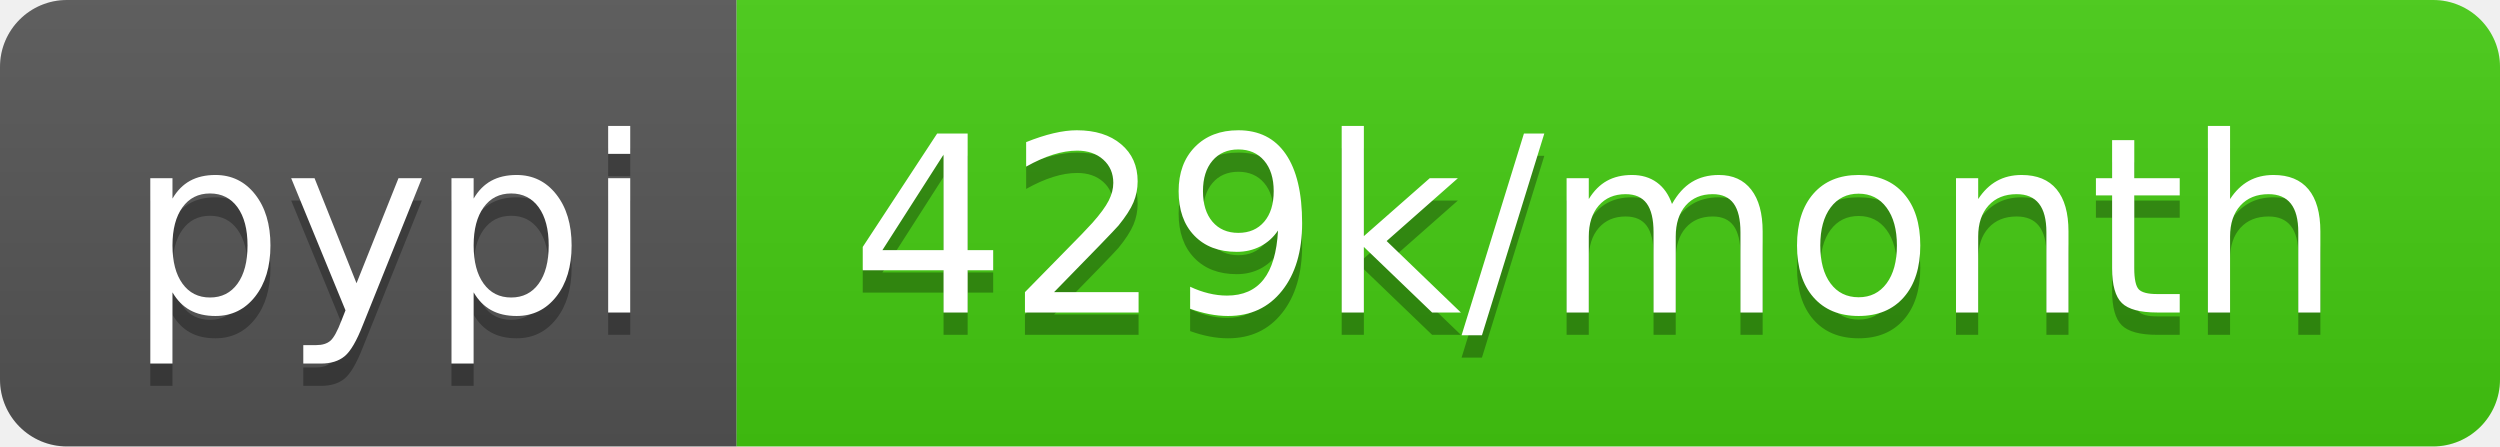
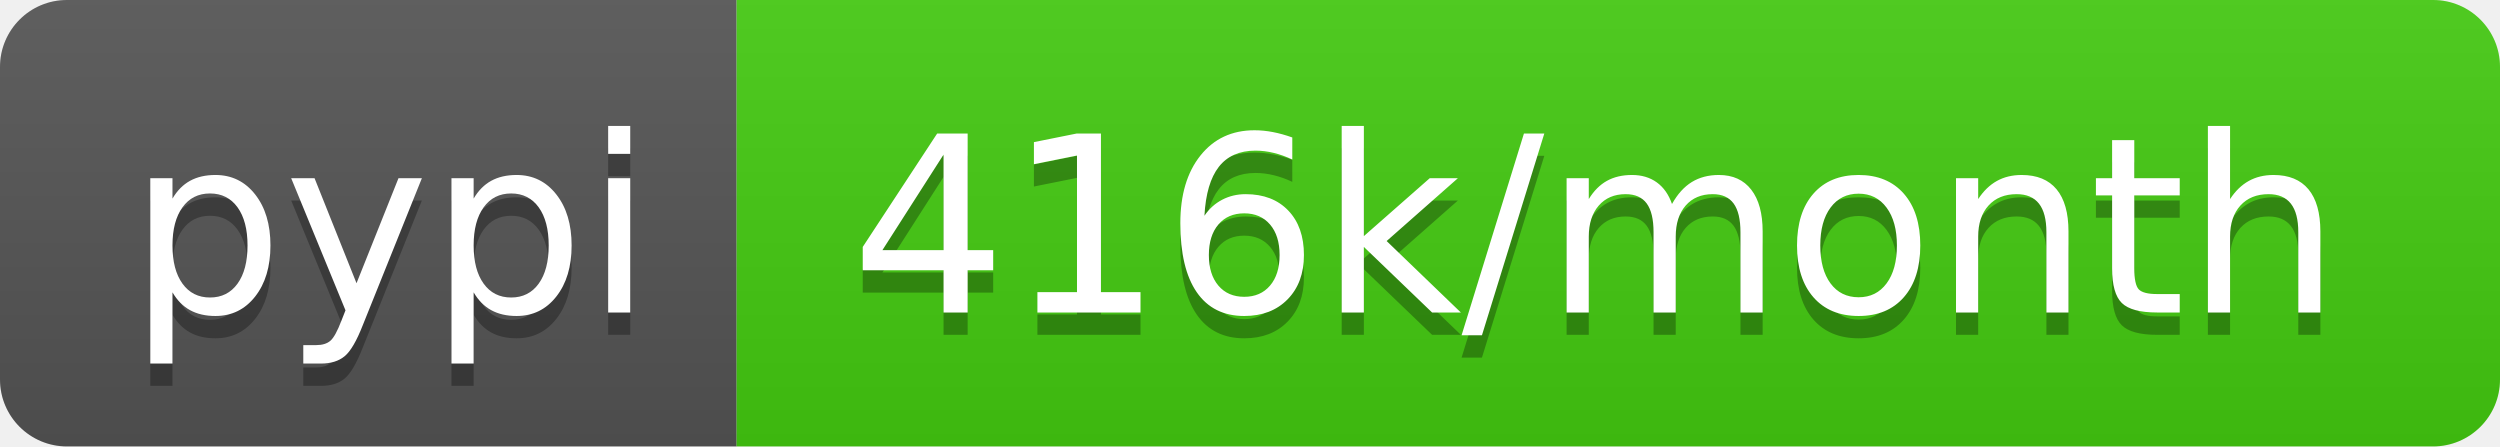
- <svg xmlns="http://www.w3.org/2000/svg" width="112" height="20" role="img" aria-label="pypi: 429k/month">
+ <svg xmlns="http://www.w3.org/2000/svg" width="112" height="20" role="img" aria-label="pypi: 416k/month">
  <linearGradient id="s" x2="0" y2="100%">
    <stop offset="0" stop-color="#bbb" stop-opacity=".1" />
    <stop offset="1" stop-opacity=".1" />
  </linearGradient>
  <clipPath id="r">
    <rect width="112" height="20" rx="3" fill="#fff" />
  </clipPath>
  <g clip-path="url(#r)">
    <rect width="33" height="20" fill="#555" />
    <rect x="33" width="79" height="20" fill="#4c1" />
    <rect width="112" height="20" fill="url(#s)" />
  </g>
  <g fill="#fff" text-anchor="middle" font-family="Verdana,Geneva,DejaVu Sans,sans-serif" text-rendering="geometricPrecision" font-size="110">
    <text aria-hidden="true" x="175" y="150" fill="#010101" fill-opacity=".3" transform="scale(.1)" textLength="230">pypi</text>
    <text x="175" y="140" transform="scale(.1)" fill="#fff" textLength="230">pypi</text>
-     <text aria-hidden="true" x="715" y="150" fill="#010101" fill-opacity=".3" transform="scale(.1)" textLength="690">429k/month</text>
-     <text x="715" y="140" transform="scale(.1)" fill="#fff" textLength="690">429k/month</text>
+     <text aria-hidden="true" x="715" y="150" fill="#010101" fill-opacity=".3" transform="scale(.1)" textLength="690">416k/month</text>
+     <text x="715" y="140" transform="scale(.1)" fill="#fff" textLength="690">416k/month</text>
  </g>
</svg>
